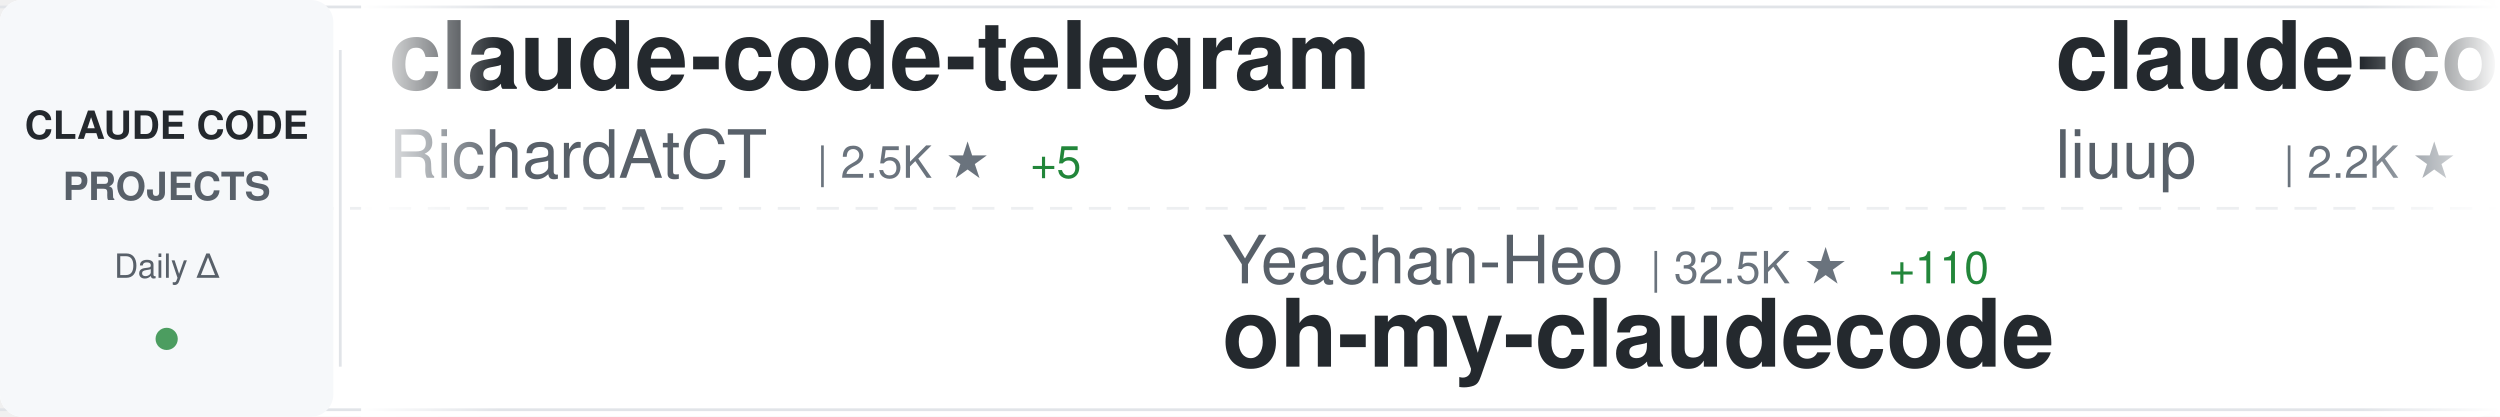
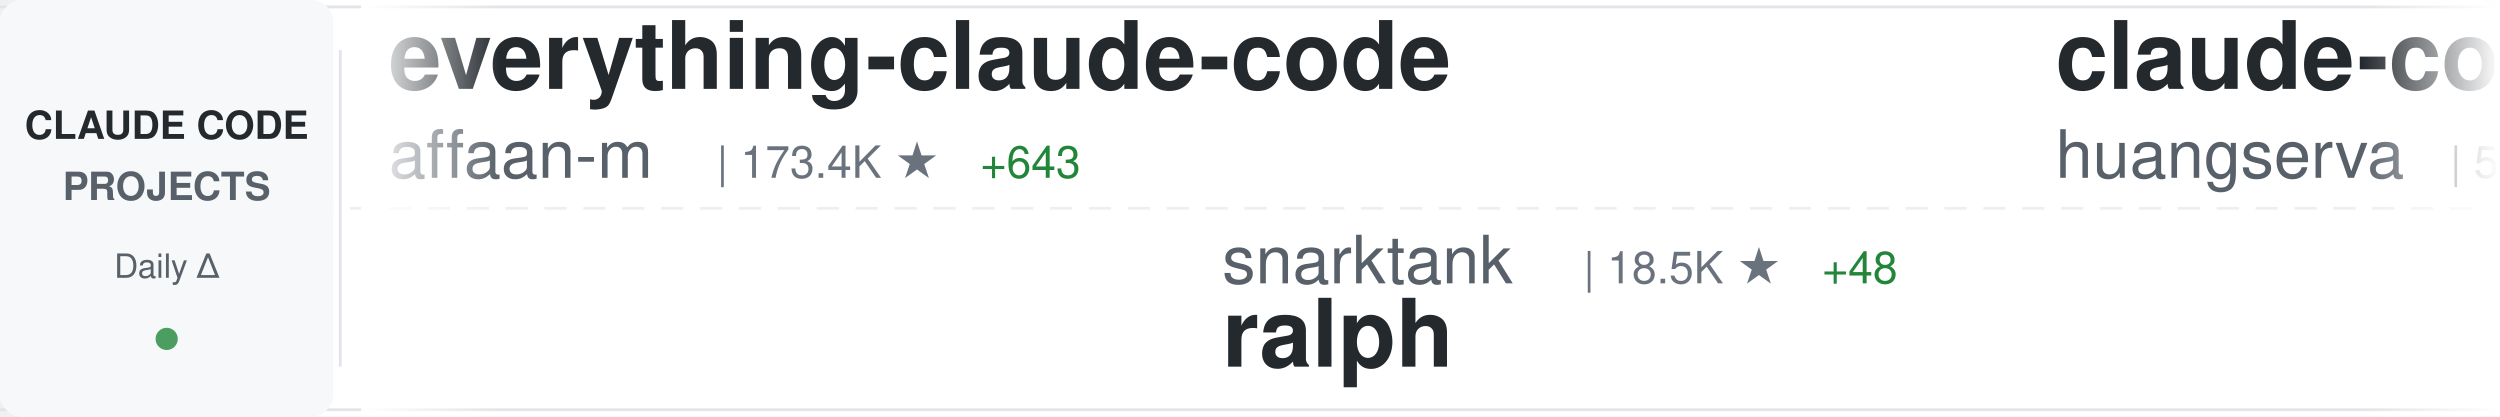
<svg xmlns="http://www.w3.org/2000/svg" width="900" height="150">
  <defs>
    <linearGradient id="awesomeLeftFade" x1="0%" y1="0%" x2="100%" y2="0%">
      <stop offset="0%" style="stop-color:#ffffff;stop-opacity:1" />
      <stop offset="100%" style="stop-color:#ffffff;stop-opacity:0" />
    </linearGradient>
    <linearGradient id="awesomeRightFade" x1="0%" y1="0%" x2="100%" y2="0%">
      <stop offset="0%" style="stop-color:#ffffff;stop-opacity:0" />
      <stop offset="100%" style="stop-color:#ffffff;stop-opacity:1" />
    </linearGradient>
  </defs>
  <rect width="900" height="150" fill="#ffffff" rx="8" />
  <rect x="0" y="2" width="900" height="1" fill="#e1e4e8" />
  <rect x="0" y="147" width="900" height="1" fill="#e1e4e8" />
  <line x1="0" y1="75" x2="900" y2="75" stroke="#e1e4e8" stroke-width="1" stroke-dasharray="8 6" opacity="0.6" />
  <rect x="0" y="0" width="120" height="150" fill="#f6f8fa" rx="8" />
  <text x="60" y="50" font-family="-apple-system, BlinkMacSystemFont, 'Segoe UI', Helvetica, Arial, sans-serif" font-size="14" font-weight="600" fill="#24292e" text-anchor="middle">CLAUDE CODE</text>
  <text x="60" y="72" font-family="-apple-system, BlinkMacSystemFont, 'Segoe UI', Helvetica, Arial, sans-serif" font-size="14" font-weight="600" fill="#586069" text-anchor="middle">PROJECTS</text>
  <text x="60" y="100" font-family="-apple-system, BlinkMacSystemFont, 'Segoe UI', Helvetica, Arial, sans-serif" font-size="12" font-weight="500" fill="#586069" text-anchor="middle">Daily Δ</text>
  <circle cx="60" cy="122" r="4" fill="#22863a" opacity="0.8" />
  <rect x="122" y="18" width="1" height="114" fill="#e1e4e8" />
  <clipPath id="awesomeTickerClip">
    <rect x="130" y="0" width="770" height="150" />
  </clipPath>
  <g clip-path="url(#awesomeTickerClip)">
    <g id="awesomeTickerItems">
      <animateTransform attributeName="transform" attributeType="XML" type="translate" from="0 0" to="-3000 0" dur="54s" repeatCount="indefinite" />
      <g transform="translate(0, 0)">
-         <text x="140" y="32" font-family="-apple-system, BlinkMacSystemFont, 'Segoe UI', Helvetica, Arial, sans-serif" font-size="34" font-weight="600" fill="#24292e">claude-code-telegram</text>
-         <text x="140" y="64" font-family="-apple-system, BlinkMacSystemFont, 'Segoe UI', Helvetica, Arial, sans-serif" font-size="24" font-weight="400" fill="#586069">RichardAtCT</text>
-         <text x="294" y="64" font-family="-apple-system, BlinkMacSystemFont, 'Segoe UI', Helvetica, Arial, sans-serif" font-size="16" font-weight="500" fill="#6a737d">| 2.5K ★</text>
-         <text x="371" y="64" font-family="-apple-system, BlinkMacSystemFont, 'Segoe UI', Helvetica, Arial, sans-serif" font-size="16" font-weight="500" fill="#22863a"> +5</text>
+         <text x="140" y="32" font-family="-apple-system, BlinkMacSystemFont, 'Segoe UI', Helvetica, Arial, sans-serif" font-size="34" font-weight="600" fill="#24292e">everything-claude-code</text>
+         <text x="140" y="64" font-family="-apple-system, BlinkMacSystemFont, 'Segoe UI', Helvetica, Arial, sans-serif" font-size="24" font-weight="400" fill="#586069">affaan-m</text>
+         <text x="258" y="64" font-family="-apple-system, BlinkMacSystemFont, 'Segoe UI', Helvetica, Arial, sans-serif" font-size="16" font-weight="500" fill="#6a737d">| 173.4K ★</text>
+         <text x="353" y="64" font-family="-apple-system, BlinkMacSystemFont, 'Segoe UI', Helvetica, Arial, sans-serif" font-size="16" font-weight="500" fill="#22863a"> +643</text>
      </g>
      <g transform="translate(300, 0)">
-         <text x="140" y="102" font-family="-apple-system, BlinkMacSystemFont, 'Segoe UI', Helvetica, Arial, sans-serif" font-size="24" font-weight="400" fill="#586069">Yeachan-Heo</text>
-         <text x="294" y="102" font-family="-apple-system, BlinkMacSystemFont, 'Segoe UI', Helvetica, Arial, sans-serif" font-size="16" font-weight="500" fill="#6a737d">| 32.5K ★</text>
-         <text x="380" y="102" font-family="-apple-system, BlinkMacSystemFont, 'Segoe UI', Helvetica, Arial, sans-serif" font-size="16" font-weight="500" fill="#22863a"> +110</text>
-         <text x="140" y="132" font-family="-apple-system, BlinkMacSystemFont, 'Segoe UI', Helvetica, Arial, sans-serif" font-size="34" font-weight="600" fill="#24292e">oh-my-claudecode</text>
+         <text x="140" y="102" font-family="-apple-system, BlinkMacSystemFont, 'Segoe UI', Helvetica, Arial, sans-serif" font-size="24" font-weight="400" fill="#586069">snarktank</text>
+         <text x="270" y="102" font-family="-apple-system, BlinkMacSystemFont, 'Segoe UI', Helvetica, Arial, sans-serif" font-size="16" font-weight="500" fill="#6a737d">| 18.5K ★</text>
+         <text x="356" y="102" font-family="-apple-system, BlinkMacSystemFont, 'Segoe UI', Helvetica, Arial, sans-serif" font-size="16" font-weight="500" fill="#22863a"> +48</text>
+         <text x="140" y="132" font-family="-apple-system, BlinkMacSystemFont, 'Segoe UI', Helvetica, Arial, sans-serif" font-size="34" font-weight="600" fill="#24292e">ralph</text>
      </g>
      <g transform="translate(600, 0)">
-         <text x="140" y="32" font-family="-apple-system, BlinkMacSystemFont, 'Segoe UI', Helvetica, Arial, sans-serif" font-size="34" font-weight="600" fill="#24292e">claude-code-analysis</text>
-         <text x="140" y="64" font-family="-apple-system, BlinkMacSystemFont, 'Segoe UI', Helvetica, Arial, sans-serif" font-size="24" font-weight="400" fill="#586069">liuup</text>
-         <text x="222" y="64" font-family="-apple-system, BlinkMacSystemFont, 'Segoe UI', Helvetica, Arial, sans-serif" font-size="16" font-weight="500" fill="#6a737d">| 2.2K ★</text>
-         <text x="299" y="64" font-family="-apple-system, BlinkMacSystemFont, 'Segoe UI', Helvetica, Arial, sans-serif" font-size="16" font-weight="500" fill="#22863a"> +14</text>
+         <text x="140" y="32" font-family="-apple-system, BlinkMacSystemFont, 'Segoe UI', Helvetica, Arial, sans-serif" font-size="34" font-weight="600" fill="#24292e">claude-code-cli</text>
+         <text x="140" y="64" font-family="-apple-system, BlinkMacSystemFont, 'Segoe UI', Helvetica, Arial, sans-serif" font-size="24" font-weight="400" fill="#586069">huangserva</text>
+         <text x="282" y="64" font-family="-apple-system, BlinkMacSystemFont, 'Segoe UI', Helvetica, Arial, sans-serif" font-size="16" font-weight="500" fill="#6a737d">| 571 ★</text>
      </g>
      <g transform="translate(900, 0)">
-         <text x="140" y="102" font-family="-apple-system, BlinkMacSystemFont, 'Segoe UI', Helvetica, Arial, sans-serif" font-size="24" font-weight="400" fill="#586069">Alishahryar1</text>
-         <text x="306" y="102" font-family="-apple-system, BlinkMacSystemFont, 'Segoe UI', Helvetica, Arial, sans-serif" font-size="16" font-weight="500" fill="#6a737d">| 21.2K ★</text>
-         <text x="392" y="102" font-family="-apple-system, BlinkMacSystemFont, 'Segoe UI', Helvetica, Arial, sans-serif" font-size="16" font-weight="500" fill="#22863a"> +523</text>
-         <text x="140" y="132" font-family="-apple-system, BlinkMacSystemFont, 'Segoe UI', Helvetica, Arial, sans-serif" font-size="34" font-weight="600" fill="#24292e">free-claude-code</text>
+         <text x="140" y="102" font-family="-apple-system, BlinkMacSystemFont, 'Segoe UI', Helvetica, Arial, sans-serif" font-size="24" font-weight="400" fill="#586069">lorryjovens-hub</text>
+         <text x="342" y="102" font-family="-apple-system, BlinkMacSystemFont, 'Segoe UI', Helvetica, Arial, sans-serif" font-size="16" font-weight="500" fill="#6a737d">| 1.5K ★</text>
+         <text x="419" y="102" font-family="-apple-system, BlinkMacSystemFont, 'Segoe UI', Helvetica, Arial, sans-serif" font-size="16" font-weight="500" fill="#22863a"> +8</text>
+         <text x="140" y="132" font-family="-apple-system, BlinkMacSystemFont, 'Segoe UI', Helvetica, Arial, sans-serif" font-size="34" font-weight="600" fill="#24292e">claude-code-rust</text>
      </g>
      <g transform="translate(1200, 0)">
-         <text x="140" y="32" font-family="-apple-system, BlinkMacSystemFont, 'Segoe UI', Helvetica, Arial, sans-serif" font-size="34" font-weight="600" fill="#24292e">claude-code-tips</text>
-         <text x="140" y="64" font-family="-apple-system, BlinkMacSystemFont, 'Segoe UI', Helvetica, Arial, sans-serif" font-size="24" font-weight="400" fill="#586069">ykdojo</text>
-         <text x="234" y="64" font-family="-apple-system, BlinkMacSystemFont, 'Segoe UI', Helvetica, Arial, sans-serif" font-size="16" font-weight="500" fill="#6a737d">| 8.1K ★</text>
-         <text x="311" y="64" font-family="-apple-system, BlinkMacSystemFont, 'Segoe UI', Helvetica, Arial, sans-serif" font-size="16" font-weight="500" fill="#22863a"> +19</text>
+         <text x="140" y="32" font-family="-apple-system, BlinkMacSystemFont, 'Segoe UI', Helvetica, Arial, sans-serif" font-size="34" font-weight="600" fill="#24292e">andrej-karpathy-skills</text>
+         <text x="140" y="64" font-family="-apple-system, BlinkMacSystemFont, 'Segoe UI', Helvetica, Arial, sans-serif" font-size="24" font-weight="400" fill="#586069">forrestchang</text>
+         <text x="306" y="64" font-family="-apple-system, BlinkMacSystemFont, 'Segoe UI', Helvetica, Arial, sans-serif" font-size="16" font-weight="500" fill="#6a737d">| 111.9K ★</text>
+         <text x="401" y="64" font-family="-apple-system, BlinkMacSystemFont, 'Segoe UI', Helvetica, Arial, sans-serif" font-size="16" font-weight="500" fill="#22863a"> +2.6K</text>
      </g>
      <g transform="translate(1500, 0)">
-         <text x="140" y="102" font-family="-apple-system, BlinkMacSystemFont, 'Segoe UI', Helvetica, Arial, sans-serif" font-size="24" font-weight="400" fill="#586069">https-deeplearning-ai</text>
-         <text x="414" y="102" font-family="-apple-system, BlinkMacSystemFont, 'Segoe UI', Helvetica, Arial, sans-serif" font-size="16" font-weight="500" fill="#6a737d">| 504 ★</text>
-         <text x="482" y="102" font-family="-apple-system, BlinkMacSystemFont, 'Segoe UI', Helvetica, Arial, sans-serif" font-size="16" font-weight="500" fill="#22863a"> +2</text>
-         <text x="140" y="132" font-family="-apple-system, BlinkMacSystemFont, 'Segoe UI', Helvetica, Arial, sans-serif" font-size="34" font-weight="600" fill="#24292e">sc-claude-code-files</text>
+         <text x="140" y="102" font-family="-apple-system, BlinkMacSystemFont, 'Segoe UI', Helvetica, Arial, sans-serif" font-size="24" font-weight="400" fill="#586069">anthropics</text>
+         <text x="282" y="102" font-family="-apple-system, BlinkMacSystemFont, 'Segoe UI', Helvetica, Arial, sans-serif" font-size="16" font-weight="500" fill="#6a737d">| 4.5K ★</text>
+         <text x="359" y="102" font-family="-apple-system, BlinkMacSystemFont, 'Segoe UI', Helvetica, Arial, sans-serif" font-size="16" font-weight="500" fill="#22863a"> +8</text>
+         <text x="140" y="132" font-family="-apple-system, BlinkMacSystemFont, 'Segoe UI', Helvetica, Arial, sans-serif" font-size="34" font-weight="600" fill="#24292e">claude-code-security-rev...</text>
      </g>
      <g transform="translate(1800, 0)">
+         <text x="140" y="32" font-family="-apple-system, BlinkMacSystemFont, 'Segoe UI', Helvetica, Arial, sans-serif" font-size="34" font-weight="600" fill="#24292e">claude-skills</text>
+         <text x="140" y="64" font-family="-apple-system, BlinkMacSystemFont, 'Segoe UI', Helvetica, Arial, sans-serif" font-size="24" font-weight="400" fill="#586069">alirezarezvani</text>
+         <text x="330" y="64" font-family="-apple-system, BlinkMacSystemFont, 'Segoe UI', Helvetica, Arial, sans-serif" font-size="16" font-weight="500" fill="#6a737d">| 13.7K ★</text>
+         <text x="416" y="64" font-family="-apple-system, BlinkMacSystemFont, 'Segoe UI', Helvetica, Arial, sans-serif" font-size="16" font-weight="500" fill="#22863a"> +125</text>
+       </g>
+       <g transform="translate(2100, 0)">
+         <text x="140" y="102" font-family="-apple-system, BlinkMacSystemFont, 'Segoe UI', Helvetica, Arial, sans-serif" font-size="24" font-weight="400" fill="#586069">zebbern</text>
+         <text x="246" y="102" font-family="-apple-system, BlinkMacSystemFont, 'Segoe UI', Helvetica, Arial, sans-serif" font-size="16" font-weight="500" fill="#6a737d">| 4.1K ★</text>
+         <text x="140" y="132" font-family="-apple-system, BlinkMacSystemFont, 'Segoe UI', Helvetica, Arial, sans-serif" font-size="34" font-weight="600" fill="#24292e">claude-code-guide</text>
+       </g>
+       <g transform="translate(2400, 0)">
        <text x="140" y="32" font-family="-apple-system, BlinkMacSystemFont, 'Segoe UI', Helvetica, Arial, sans-serif" font-size="34" font-weight="600" fill="#24292e">claude-code-source</text>
-         <text x="140" y="64" font-family="-apple-system, BlinkMacSystemFont, 'Segoe UI', Helvetica, Arial, sans-serif" font-size="24" font-weight="400" fill="#586069">JrCx7scC</text>
-         <text x="258" y="64" font-family="-apple-system, BlinkMacSystemFont, 'Segoe UI', Helvetica, Arial, sans-serif" font-size="16" font-weight="500" fill="#6a737d">| 365 ★</text>
+         <text x="140" y="64" font-family="-apple-system, BlinkMacSystemFont, 'Segoe UI', Helvetica, Arial, sans-serif" font-size="24" font-weight="400" fill="#586069">hangsman</text>
+         <text x="258" y="64" font-family="-apple-system, BlinkMacSystemFont, 'Segoe UI', Helvetica, Arial, sans-serif" font-size="16" font-weight="500" fill="#6a737d">| 766 ★</text>
        <text x="326" y="64" font-family="-apple-system, BlinkMacSystemFont, 'Segoe UI', Helvetica, Arial, sans-serif" font-size="16" font-weight="500" fill="#22863a"> +1</text>
      </g>
-       <g transform="translate(2100, 0)">
-         <text x="140" y="102" font-family="-apple-system, BlinkMacSystemFont, 'Segoe UI', Helvetica, Arial, sans-serif" font-size="24" font-weight="400" fill="#586069">ghuntley</text>
-         <text x="258" y="102" font-family="-apple-system, BlinkMacSystemFont, 'Segoe UI', Helvetica, Arial, sans-serif" font-size="16" font-weight="500" fill="#6a737d">| 974 ★</text>
-         <text x="140" y="132" font-family="-apple-system, BlinkMacSystemFont, 'Segoe UI', Helvetica, Arial, sans-serif" font-size="34" font-weight="600" fill="#24292e">claude-code-source-code-...</text>
-       </g>
-       <g transform="translate(2400, 0)">
-         <text x="140" y="32" font-family="-apple-system, BlinkMacSystemFont, 'Segoe UI', Helvetica, Arial, sans-serif" font-size="34" font-weight="600" fill="#24292e">claude-code-spec-workflo...</text>
-         <text x="140" y="64" font-family="-apple-system, BlinkMacSystemFont, 'Segoe UI', Helvetica, Arial, sans-serif" font-size="24" font-weight="400" fill="#586069">Pimzino</text>
-         <text x="246" y="64" font-family="-apple-system, BlinkMacSystemFont, 'Segoe UI', Helvetica, Arial, sans-serif" font-size="16" font-weight="500" fill="#6a737d">| 3.7K ★</text>
-         <text x="323" y="64" font-family="-apple-system, BlinkMacSystemFont, 'Segoe UI', Helvetica, Arial, sans-serif" font-size="16" font-weight="500" fill="#22863a"> +1</text>
-       </g>
      <g transform="translate(2700, 0)">
-         <text x="140" y="102" font-family="-apple-system, BlinkMacSystemFont, 'Segoe UI', Helvetica, Arial, sans-serif" font-size="24" font-weight="400" fill="#586069">sugyan</text>
-         <text x="234" y="102" font-family="-apple-system, BlinkMacSystemFont, 'Segoe UI', Helvetica, Arial, sans-serif" font-size="16" font-weight="500" fill="#6a737d">| 1.1K ★</text>
-         <text x="311" y="102" font-family="-apple-system, BlinkMacSystemFont, 'Segoe UI', Helvetica, Arial, sans-serif" font-size="16" font-weight="500" fill="#22863a"> +2</text>
-         <text x="140" y="132" font-family="-apple-system, BlinkMacSystemFont, 'Segoe UI', Helvetica, Arial, sans-serif" font-size="34" font-weight="600" fill="#24292e">claude-code-webui</text>
+         <text x="140" y="102" font-family="-apple-system, BlinkMacSystemFont, 'Segoe UI', Helvetica, Arial, sans-serif" font-size="24" font-weight="400" fill="#586069">LING71671</text>
+         <text x="270" y="102" font-family="-apple-system, BlinkMacSystemFont, 'Segoe UI', Helvetica, Arial, sans-serif" font-size="16" font-weight="500" fill="#6a737d">| 806 ★</text>
+         <text x="338" y="102" font-family="-apple-system, BlinkMacSystemFont, 'Segoe UI', Helvetica, Arial, sans-serif" font-size="16" font-weight="500" fill="#22863a"> +1</text>
+         <text x="140" y="132" font-family="-apple-system, BlinkMacSystemFont, 'Segoe UI', Helvetica, Arial, sans-serif" font-size="34" font-weight="600" fill="#24292e">Open-ClaudeCode</text>
      </g>
      <g transform="translate(3000, 0)">
-         <text x="140" y="32" font-family="-apple-system, BlinkMacSystemFont, 'Segoe UI', Helvetica, Arial, sans-serif" font-size="34" font-weight="600" fill="#24292e">claude-code-telegram</text>
-         <text x="140" y="64" font-family="-apple-system, BlinkMacSystemFont, 'Segoe UI', Helvetica, Arial, sans-serif" font-size="24" font-weight="400" fill="#586069">RichardAtCT</text>
-         <text x="294" y="64" font-family="-apple-system, BlinkMacSystemFont, 'Segoe UI', Helvetica, Arial, sans-serif" font-size="16" font-weight="500" fill="#6a737d">| 2.5K ★</text>
-         <text x="371" y="64" font-family="-apple-system, BlinkMacSystemFont, 'Segoe UI', Helvetica, Arial, sans-serif" font-size="16" font-weight="500" fill="#22863a"> +5</text>
+         <text x="140" y="32" font-family="-apple-system, BlinkMacSystemFont, 'Segoe UI', Helvetica, Arial, sans-serif" font-size="34" font-weight="600" fill="#24292e">everything-claude-code</text>
+         <text x="140" y="64" font-family="-apple-system, BlinkMacSystemFont, 'Segoe UI', Helvetica, Arial, sans-serif" font-size="24" font-weight="400" fill="#586069">affaan-m</text>
+         <text x="258" y="64" font-family="-apple-system, BlinkMacSystemFont, 'Segoe UI', Helvetica, Arial, sans-serif" font-size="16" font-weight="500" fill="#6a737d">| 173.4K ★</text>
+         <text x="353" y="64" font-family="-apple-system, BlinkMacSystemFont, 'Segoe UI', Helvetica, Arial, sans-serif" font-size="16" font-weight="500" fill="#22863a"> +643</text>
      </g>
      <g transform="translate(3300, 0)">
-         <text x="140" y="102" font-family="-apple-system, BlinkMacSystemFont, 'Segoe UI', Helvetica, Arial, sans-serif" font-size="24" font-weight="400" fill="#586069">Yeachan-Heo</text>
-         <text x="294" y="102" font-family="-apple-system, BlinkMacSystemFont, 'Segoe UI', Helvetica, Arial, sans-serif" font-size="16" font-weight="500" fill="#6a737d">| 32.5K ★</text>
-         <text x="380" y="102" font-family="-apple-system, BlinkMacSystemFont, 'Segoe UI', Helvetica, Arial, sans-serif" font-size="16" font-weight="500" fill="#22863a"> +110</text>
-         <text x="140" y="132" font-family="-apple-system, BlinkMacSystemFont, 'Segoe UI', Helvetica, Arial, sans-serif" font-size="34" font-weight="600" fill="#24292e">oh-my-claudecode</text>
+         <text x="140" y="102" font-family="-apple-system, BlinkMacSystemFont, 'Segoe UI', Helvetica, Arial, sans-serif" font-size="24" font-weight="400" fill="#586069">snarktank</text>
+         <text x="270" y="102" font-family="-apple-system, BlinkMacSystemFont, 'Segoe UI', Helvetica, Arial, sans-serif" font-size="16" font-weight="500" fill="#6a737d">| 18.5K ★</text>
+         <text x="356" y="102" font-family="-apple-system, BlinkMacSystemFont, 'Segoe UI', Helvetica, Arial, sans-serif" font-size="16" font-weight="500" fill="#22863a"> +48</text>
+         <text x="140" y="132" font-family="-apple-system, BlinkMacSystemFont, 'Segoe UI', Helvetica, Arial, sans-serif" font-size="34" font-weight="600" fill="#24292e">ralph</text>
      </g>
      <g transform="translate(3600, 0)">
-         <text x="140" y="32" font-family="-apple-system, BlinkMacSystemFont, 'Segoe UI', Helvetica, Arial, sans-serif" font-size="34" font-weight="600" fill="#24292e">claude-code-analysis</text>
-         <text x="140" y="64" font-family="-apple-system, BlinkMacSystemFont, 'Segoe UI', Helvetica, Arial, sans-serif" font-size="24" font-weight="400" fill="#586069">liuup</text>
-         <text x="222" y="64" font-family="-apple-system, BlinkMacSystemFont, 'Segoe UI', Helvetica, Arial, sans-serif" font-size="16" font-weight="500" fill="#6a737d">| 2.2K ★</text>
-         <text x="299" y="64" font-family="-apple-system, BlinkMacSystemFont, 'Segoe UI', Helvetica, Arial, sans-serif" font-size="16" font-weight="500" fill="#22863a"> +14</text>
+         <text x="140" y="32" font-family="-apple-system, BlinkMacSystemFont, 'Segoe UI', Helvetica, Arial, sans-serif" font-size="34" font-weight="600" fill="#24292e">claude-code-cli</text>
+         <text x="140" y="64" font-family="-apple-system, BlinkMacSystemFont, 'Segoe UI', Helvetica, Arial, sans-serif" font-size="24" font-weight="400" fill="#586069">huangserva</text>
+         <text x="282" y="64" font-family="-apple-system, BlinkMacSystemFont, 'Segoe UI', Helvetica, Arial, sans-serif" font-size="16" font-weight="500" fill="#6a737d">| 571 ★</text>
      </g>
      <g transform="translate(3900, 0)">
-         <text x="140" y="102" font-family="-apple-system, BlinkMacSystemFont, 'Segoe UI', Helvetica, Arial, sans-serif" font-size="24" font-weight="400" fill="#586069">Alishahryar1</text>
-         <text x="306" y="102" font-family="-apple-system, BlinkMacSystemFont, 'Segoe UI', Helvetica, Arial, sans-serif" font-size="16" font-weight="500" fill="#6a737d">| 21.2K ★</text>
-         <text x="392" y="102" font-family="-apple-system, BlinkMacSystemFont, 'Segoe UI', Helvetica, Arial, sans-serif" font-size="16" font-weight="500" fill="#22863a"> +523</text>
-         <text x="140" y="132" font-family="-apple-system, BlinkMacSystemFont, 'Segoe UI', Helvetica, Arial, sans-serif" font-size="34" font-weight="600" fill="#24292e">free-claude-code</text>
+         <text x="140" y="102" font-family="-apple-system, BlinkMacSystemFont, 'Segoe UI', Helvetica, Arial, sans-serif" font-size="24" font-weight="400" fill="#586069">lorryjovens-hub</text>
+         <text x="342" y="102" font-family="-apple-system, BlinkMacSystemFont, 'Segoe UI', Helvetica, Arial, sans-serif" font-size="16" font-weight="500" fill="#6a737d">| 1.5K ★</text>
+         <text x="419" y="102" font-family="-apple-system, BlinkMacSystemFont, 'Segoe UI', Helvetica, Arial, sans-serif" font-size="16" font-weight="500" fill="#22863a"> +8</text>
+         <text x="140" y="132" font-family="-apple-system, BlinkMacSystemFont, 'Segoe UI', Helvetica, Arial, sans-serif" font-size="34" font-weight="600" fill="#24292e">claude-code-rust</text>
      </g>
    </g>
  </g>
  <rect x="130" y="0" width="50" height="150" fill="url(#awesomeLeftFade)" />
  <rect x="850" y="0" width="50" height="150" fill="url(#awesomeRightFade)" />
</svg>
